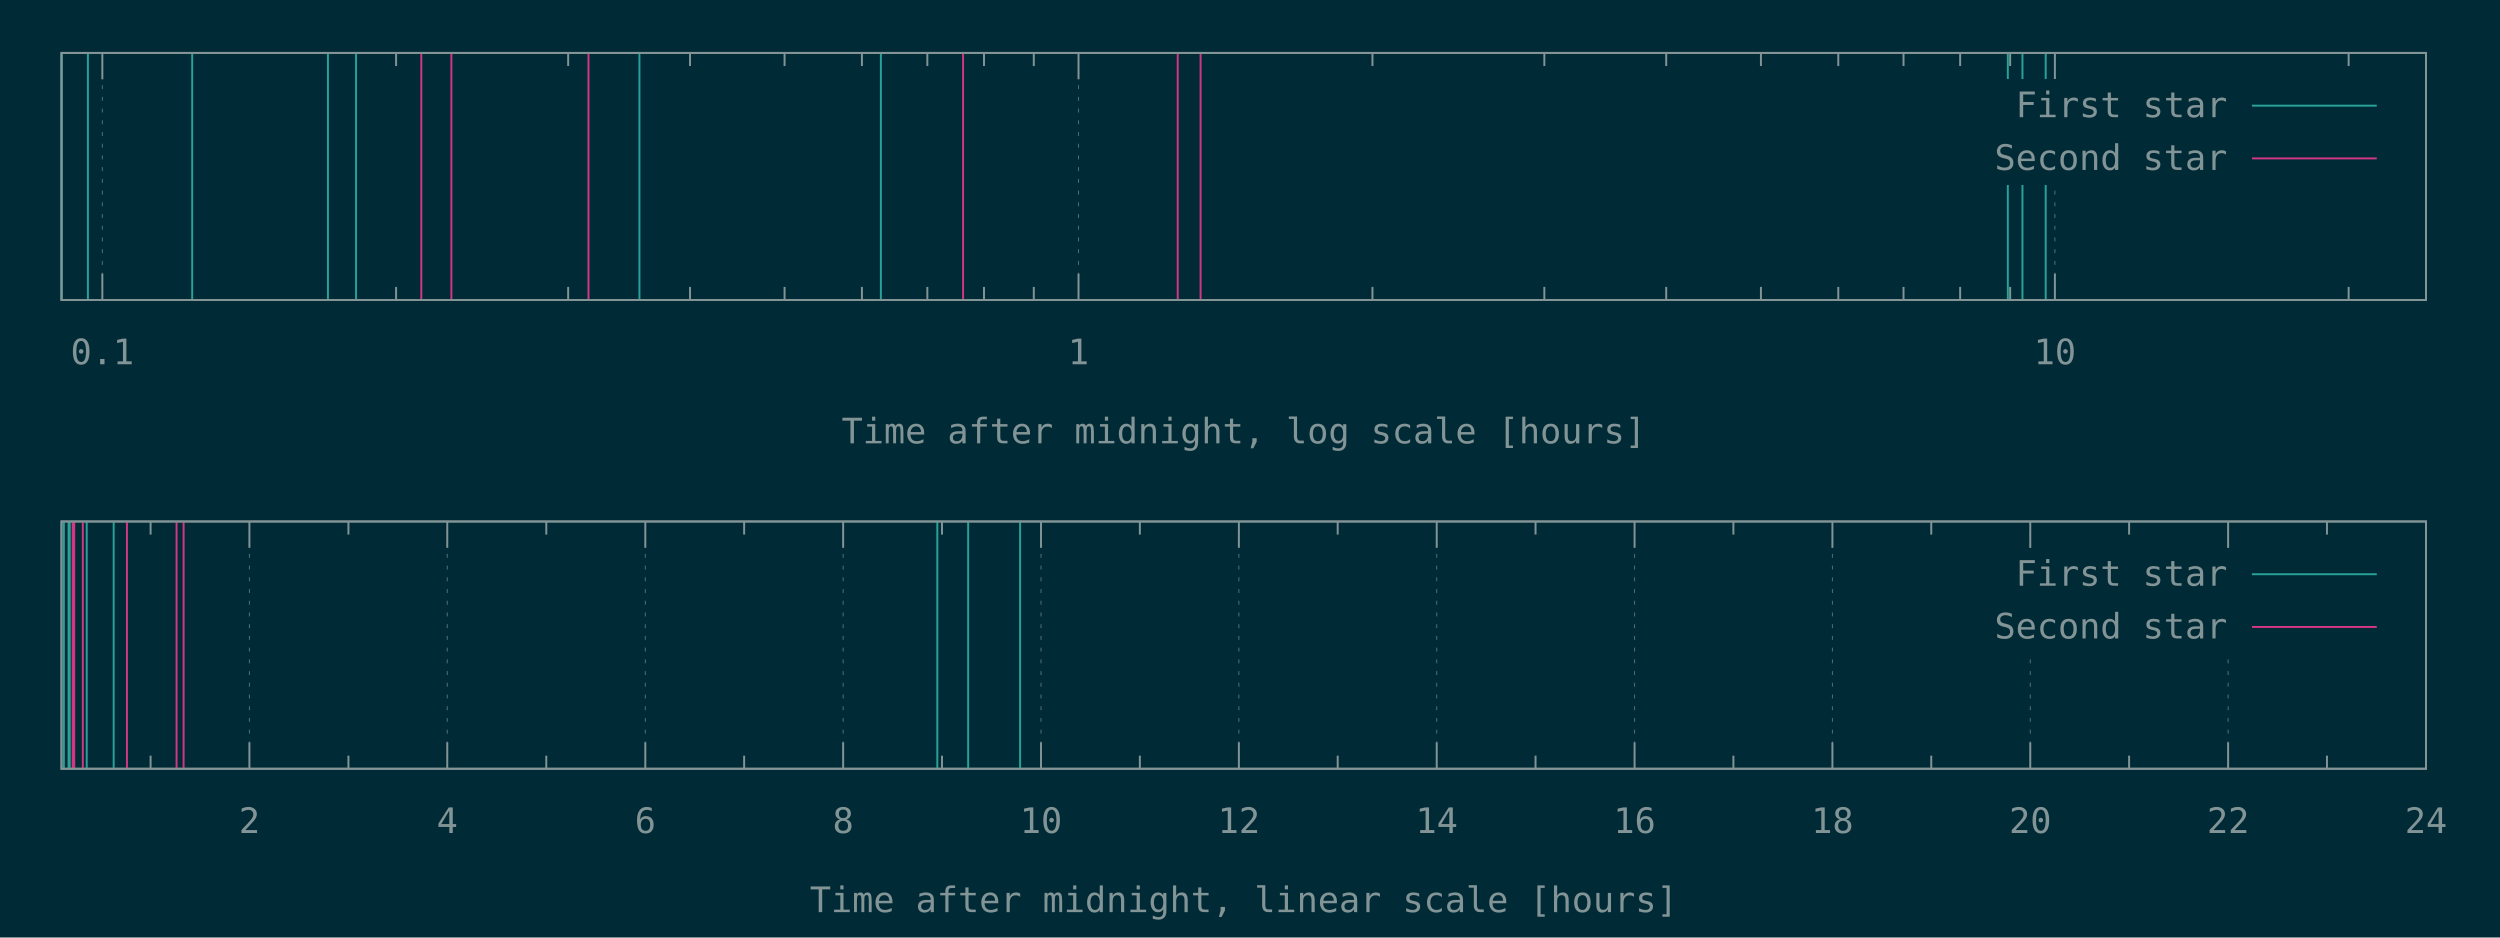
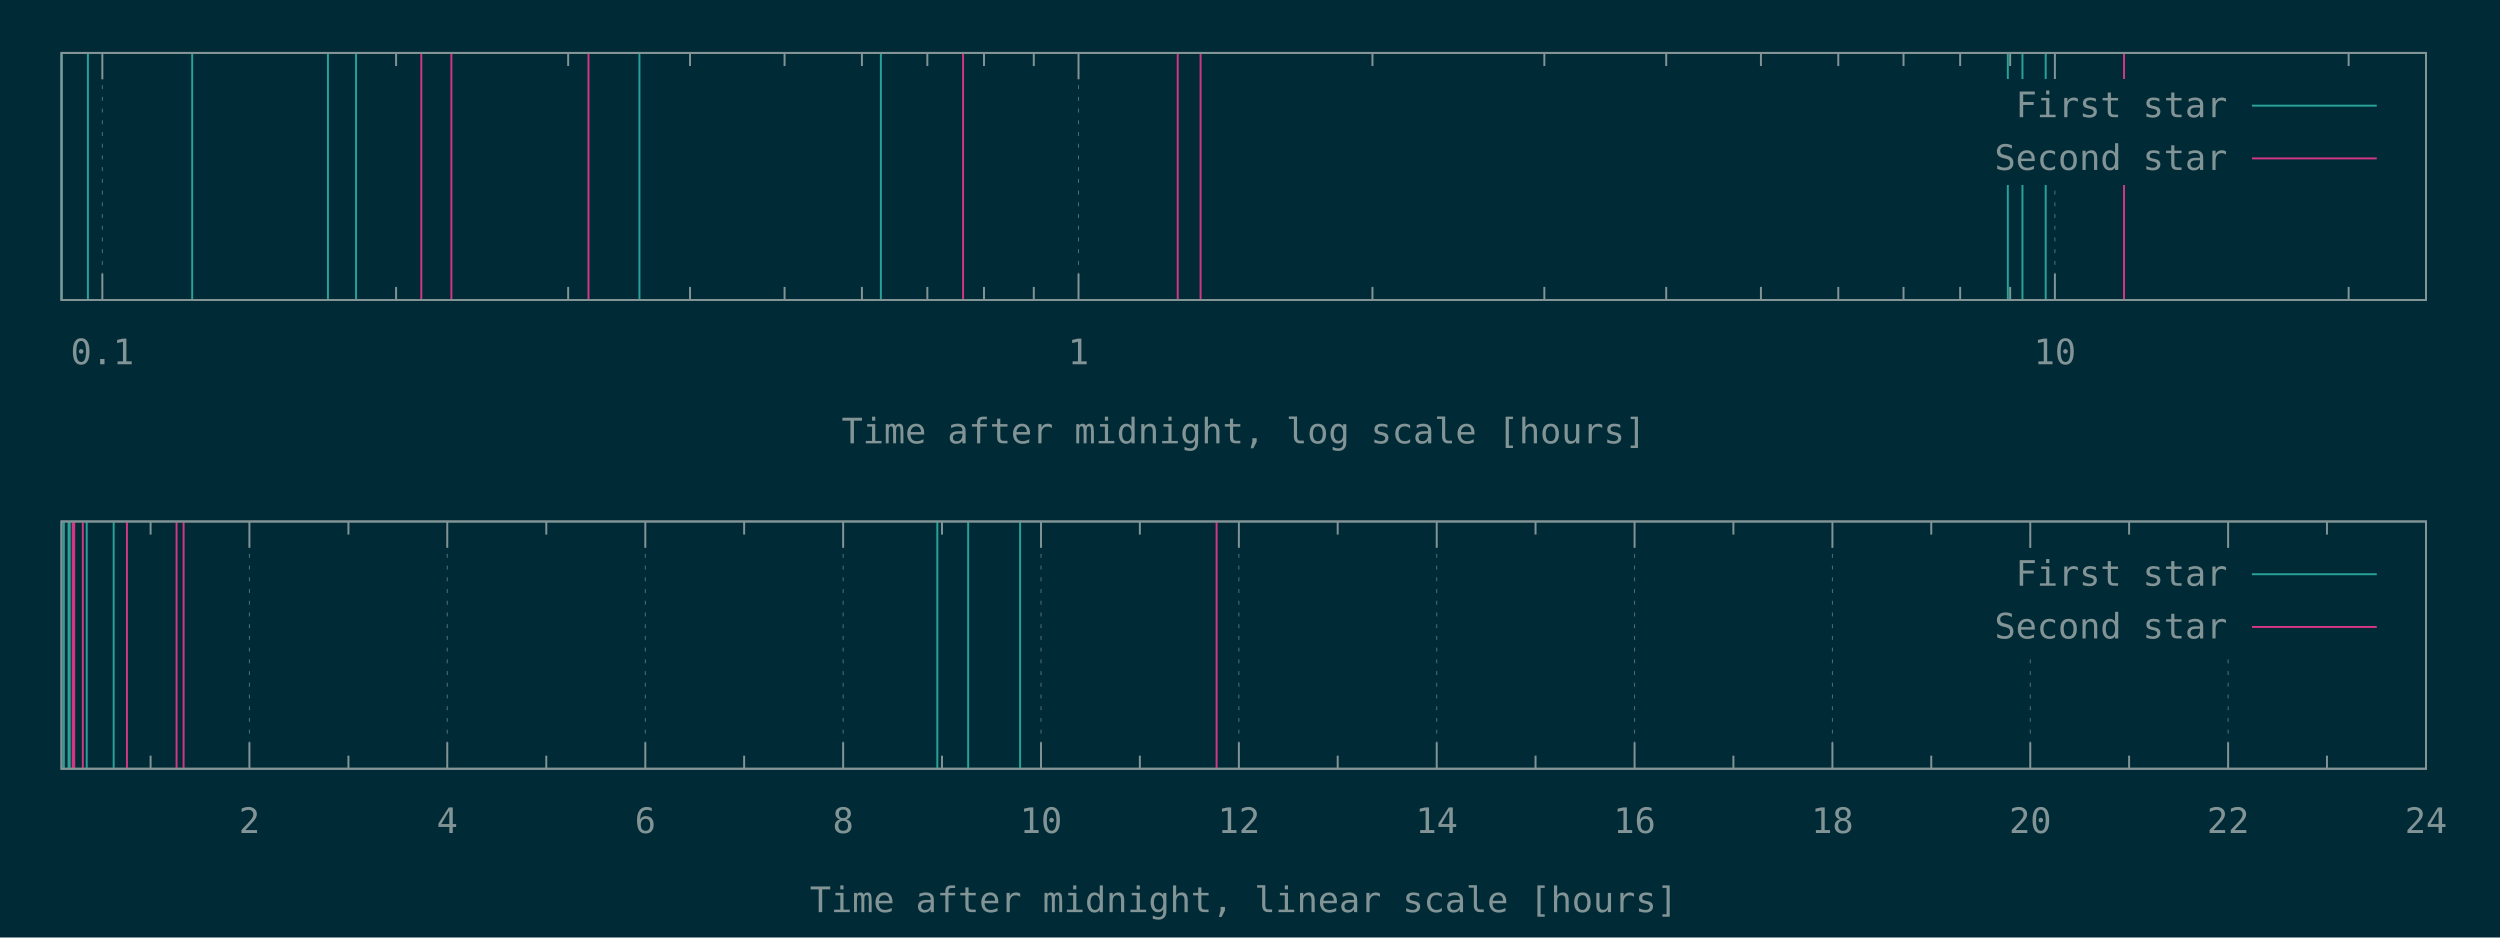
<svg xmlns="http://www.w3.org/2000/svg" xmlns:xlink="http://www.w3.org/1999/xlink" width="1280" height="480" viewBox="0 0 1280 480">
  <g id="gnuplot_canvas">
    <rect x="0" y="0" width="1280" height="480" fill="#002b36" />
    <defs>
      <circle id="gpDot" r="0.5" stroke-width="0.5" stroke="currentColor" />
      <path id="gpPt0" stroke-width="0.148" stroke="currentColor" d="M-1,0 h2 M0,-1 v2" />
      <path id="gpPt1" stroke-width="0.148" stroke="currentColor" d="M-1,-1 L1,1 M1,-1 L-1,1" />
      <path id="gpPt2" stroke-width="0.148" stroke="currentColor" d="M-1,0 L1,0 M0,-1 L0,1 M-1,-1 L1,1 M-1,1 L1,-1" />
      <rect id="gpPt3" stroke-width="0.148" stroke="currentColor" x="-1" y="-1" width="2" height="2" />
      <rect id="gpPt4" stroke-width="0.148" stroke="currentColor" fill="currentColor" x="-1" y="-1" width="2" height="2" />
      <circle id="gpPt5" stroke-width="0.148" stroke="currentColor" cx="0" cy="0" r="1" />
      <use xlink:href="#gpPt5" id="gpPt6" fill="currentColor" stroke="none" />
      <path id="gpPt7" stroke-width="0.148" stroke="currentColor" d="M0,-1.33 L-1.33,0.67 L1.33,0.67 z" />
      <use xlink:href="#gpPt7" id="gpPt8" fill="currentColor" stroke="none" />
      <use xlink:href="#gpPt7" id="gpPt9" stroke="currentColor" transform="rotate(180)" />
      <use xlink:href="#gpPt9" id="gpPt10" fill="currentColor" stroke="none" />
      <use xlink:href="#gpPt3" id="gpPt11" stroke="currentColor" transform="rotate(45)" />
      <use xlink:href="#gpPt11" id="gpPt12" fill="currentColor" stroke="none" />
      <path id="gpPt13" stroke-width="0.148" stroke="currentColor" d="M0,1.330 L1.265,0.411 L0.782,-1.067 L-0.782,-1.076 L-1.265,0.411 z" />
      <use xlink:href="#gpPt13" id="gpPt14" fill="currentColor" stroke="none" />
      <filter id="textbox" filterUnits="objectBoundingBox" x="0" y="0" height="1" width="1">
        <feFlood flood-color="#002B36" flood-opacity="1" result="bgnd" />
        <feComposite in="SourceGraphic" in2="bgnd" operator="atop" />
      </filter>
      <filter id="greybox" filterUnits="objectBoundingBox" x="0" y="0" height="1" width="1">
        <feFlood flood-color="lightgrey" flood-opacity="1" result="grey" />
        <feComposite in="SourceGraphic" in2="grey" operator="atop" />
      </filter>
    </defs>
    <g fill="none" color="#002B36" stroke="currentColor" stroke-width="1.00" stroke-linecap="butt" stroke-linejoin="miter">
</g>
    <g fill="none" color="black" stroke="currentColor" stroke-width="1.00" stroke-linecap="butt" stroke-linejoin="miter">
</g>
    <g fill="none" color="black" stroke="rgb(131, 148, 150)" stroke-width="0.50" stroke-linecap="butt" stroke-linejoin="miter">
</g>
    <g fill="none" color="gray" stroke="currentColor" stroke-width="0.50" stroke-linecap="butt" stroke-linejoin="miter">
      <path stroke="rgb( 88, 110, 117)" stroke-dasharray="2,4" class="gridline" d="M52.4,153.6 L52.4,27.1  " />
    </g>
    <g fill="none" color="gray" stroke="rgb( 88, 110, 117)" stroke-width="1.00" stroke-linecap="butt" stroke-linejoin="miter">
</g>
    <g fill="none" color="black" stroke="currentColor" stroke-width="1.00" stroke-linecap="butt" stroke-linejoin="miter">
      <path stroke="rgb(131, 148, 150)" d="M52.4,153.6 L52.4,140.1 M52.4,27.1 L52.4,40.6  " />
      <g transform="translate(52.4,186.5)" stroke="none" fill="rgb(131,148,150)" font-family="Inconsolata" font-size="18.00" text-anchor="middle">
        <text>
          <tspan font-family="Inconsolata"> 0.1</tspan>
        </text>
      </g>
    </g>
    <g fill="none" color="black" stroke="currentColor" stroke-width="1.00" stroke-linecap="butt" stroke-linejoin="miter">
      <path stroke="rgb(131, 148, 150)" d="M202.8,153.6 L202.8,146.9 M202.8,27.1 L202.8,33.8 M290.9,153.6 L290.9,146.9 M290.9,27.1 L290.9,33.8   M353.3,153.6 L353.3,146.9 M353.3,27.1 L353.3,33.8 M401.7,153.6 L401.7,146.9 M401.7,27.1 L401.7,33.8   M441.3,153.6 L441.3,146.9 M441.3,27.1 L441.3,33.8 M474.8,153.6 L474.8,146.9 M474.8,27.1 L474.8,33.8   M503.8,153.6 L503.8,146.9 M503.8,27.1 L503.8,33.8 M529.3,153.6 L529.3,146.9 M529.3,27.1 L529.3,33.8    " />
    </g>
    <g fill="none" color="black" stroke="rgb(131, 148, 150)" stroke-width="0.50" stroke-linecap="butt" stroke-linejoin="miter">
</g>
    <g fill="none" color="gray" stroke="currentColor" stroke-width="0.50" stroke-linecap="butt" stroke-linejoin="miter">
      <path stroke="rgb( 88, 110, 117)" stroke-dasharray="2,4" class="gridline" d="M552.2,153.6 L552.2,27.1  " />
    </g>
    <g fill="none" color="gray" stroke="rgb( 88, 110, 117)" stroke-width="1.00" stroke-linecap="butt" stroke-linejoin="miter">
</g>
    <g fill="none" color="black" stroke="currentColor" stroke-width="1.00" stroke-linecap="butt" stroke-linejoin="miter">
      <path stroke="rgb(131, 148, 150)" d="M552.2,153.6 L552.2,140.1 M552.2,27.1 L552.2,40.6  " />
      <g transform="translate(552.2,186.5)" stroke="none" fill="rgb(131,148,150)" font-family="Inconsolata" font-size="18.00" text-anchor="middle">
        <text>
          <tspan font-family="Inconsolata"> 1</tspan>
        </text>
      </g>
    </g>
    <g fill="none" color="black" stroke="currentColor" stroke-width="1.00" stroke-linecap="butt" stroke-linejoin="miter">
      <path stroke="rgb(131, 148, 150)" d="M702.7,153.6 L702.7,146.9 M702.7,27.1 L702.7,33.8 M790.7,153.6 L790.7,146.9 M790.7,27.1 L790.7,33.8   M853.1,153.6 L853.1,146.9 M853.1,27.1 L853.1,33.8 M901.6,153.6 L901.6,146.9 M901.6,27.1 L901.6,33.8   M941.2,153.6 L941.2,146.9 M941.2,27.1 L941.2,33.8 M974.6,153.6 L974.6,146.9 M974.6,27.1 L974.6,33.8   M1003.6,153.6 L1003.6,146.9 M1003.6,27.1 L1003.6,33.8 M1029.2,153.6 L1029.2,146.9 M1029.2,27.1 L1029.2,33.8    " />
    </g>
    <g fill="none" color="black" stroke="rgb(131, 148, 150)" stroke-width="0.50" stroke-linecap="butt" stroke-linejoin="miter">
</g>
    <g fill="none" color="gray" stroke="currentColor" stroke-width="0.50" stroke-linecap="butt" stroke-linejoin="miter">
      <path stroke="rgb( 88, 110, 117)" stroke-dasharray="2,4" class="gridline" d="M1052.1,153.6 L1052.1,94.6 M1052.1,40.6 L1052.1,27.1  " />
    </g>
    <g fill="none" color="gray" stroke="rgb( 88, 110, 117)" stroke-width="1.00" stroke-linecap="butt" stroke-linejoin="miter">
</g>
    <g fill="none" color="black" stroke="currentColor" stroke-width="1.00" stroke-linecap="butt" stroke-linejoin="miter">
      <path stroke="rgb(131, 148, 150)" d="M1052.1,153.6 L1052.1,140.1 M1052.1,27.1 L1052.1,40.6  " />
      <g transform="translate(1052.1,186.5)" stroke="none" fill="rgb(131,148,150)" font-family="Inconsolata" font-size="18.00" text-anchor="middle">
        <text>
          <tspan font-family="Inconsolata"> 10</tspan>
        </text>
      </g>
    </g>
    <g fill="none" color="black" stroke="currentColor" stroke-width="1.00" stroke-linecap="butt" stroke-linejoin="miter">
      <path stroke="rgb(131, 148, 150)" d="M1202.5,153.6 L1202.5,146.9 M1202.5,27.1 L1202.5,33.8  " />
    </g>
    <g fill="none" color="black" stroke="currentColor" stroke-width="1.00" stroke-linecap="butt" stroke-linejoin="miter">
      <path stroke="rgb(131, 148, 150)" d="M31.5,27.1 L31.5,153.6 L1242.1,153.6 L1242.1,27.1 L31.5,27.1 Z  " />
    </g>
    <g fill="none" color="black" stroke="currentColor" stroke-width="1.00" stroke-linecap="butt" stroke-linejoin="miter">
      <g transform="translate(636.8,227.0)" stroke="none" fill="rgb(131,148,150)" font-family="Inconsolata" font-size="18.00" text-anchor="middle">
        <text>
          <tspan font-family="Inconsolata">Time after midnight, log scale [hours]</tspan>
        </text>
      </g>
    </g>
    <g fill="none" color="black" stroke="currentColor" stroke-width="1.00" stroke-linecap="butt" stroke-linejoin="miter">
</g>
    <g id="gnuplot_plot_1a">
      <g fill="none" color="black" stroke="currentColor" stroke-width="1.00" stroke-linecap="butt" stroke-linejoin="miter">
        <path stroke="rgb( 42, 161, 152)" d="M31.5,153.6 L31.5,27.1 M45.0,153.6 L45.0,27.1 M98.4,153.6 L98.4,27.1 M167.9,153.6 L167.9,27.1   M182.3,153.6 L182.3,27.1 M327.4,153.6 L327.4,27.1 M451.0,153.6 L451.0,27.1 M1028.0,153.6 L1028.0,27.1   M1035.5,153.6 L1035.5,27.1 M1047.4,153.6 L1047.4,27.1  " />
      </g>
    </g>
    <g id="gnuplot_plot_2a">
      <g fill="none" color="black" stroke="currentColor" stroke-width="1.00" stroke-linecap="butt" stroke-linejoin="miter">
-         <path stroke="rgb(211,  54, 130)" d="M215.7,153.6 L215.7,27.1 M231.1,153.6 L231.1,27.1 M301.3,153.6 L301.3,27.1 M493.1,153.6 L493.1,27.1   M603.0,153.6 L603.0,27.1 M614.7,153.6 L614.7,27.1  " />
+         <path stroke="rgb(211,  54, 130)" d="M215.7,153.6 L215.7,27.1 M231.1,153.6 L231.1,27.1 M301.3,153.6 L301.3,27.1 M493.1,153.6 L493.1,27.1   M603.0,153.6 L603.0,27.1 M614.7,153.6 L614.7,27.1 M1087.5,153.6 L1087.5,27.1  " />
      </g>
    </g>
    <g stroke="none" shape-rendering="crispEdges">
      <polygon fill="#002B36" points="1001.8,94.6 1229.5,94.6 1229.5,40.6 1001.8,40.6 " />
    </g>
    <g id="gnuplot_plot_1a">
      <g fill="none" color="black" stroke="currentColor" stroke-width="1.00" stroke-linecap="butt" stroke-linejoin="miter">
        <g transform="translate(1140.4,60.0)" stroke="none" fill="rgb(131,148,150)" font-family="Inconsolata" font-size="18.00" text-anchor="end">
          <text>
            <tspan font-family="Inconsolata">First star</tspan>
          </text>
        </g>
      </g>
      <g fill="none" color="black" stroke="currentColor" stroke-width="1.00" stroke-linecap="butt" stroke-linejoin="miter">
        <path stroke="rgb( 42, 161, 152)" d="M1153.0,54.1 L1216.9,54.1  " />
      </g>
    </g>
    <g id="gnuplot_plot_2a">
      <g fill="none" color="black" stroke="currentColor" stroke-width="1.00" stroke-linecap="butt" stroke-linejoin="miter">
        <g transform="translate(1140.4,87.0)" stroke="none" fill="rgb(131,148,150)" font-family="Inconsolata" font-size="18.00" text-anchor="end">
          <text>
            <tspan font-family="Inconsolata">Second star</tspan>
          </text>
        </g>
      </g>
      <g fill="none" color="black" stroke="currentColor" stroke-width="1.00" stroke-linecap="butt" stroke-linejoin="miter">
        <path stroke="rgb(211,  54, 130)" d="M1153.0,81.1 L1216.9,81.1  " />
      </g>
    </g>
    <g fill="none" color="#002B36" stroke="rgb(211,  54, 130)" stroke-width="2.00" stroke-linecap="butt" stroke-linejoin="miter">
</g>
    <g fill="none" color="black" stroke="currentColor" stroke-width="2.00" stroke-linecap="butt" stroke-linejoin="miter">
</g>
    <g fill="none" color="black" stroke="black" stroke-width="1.00" stroke-linecap="butt" stroke-linejoin="miter">
</g>
    <g fill="none" color="black" stroke="currentColor" stroke-width="1.00" stroke-linecap="butt" stroke-linejoin="miter">
      <path stroke="rgb(131, 148, 150)" d="M31.5,27.1 L31.5,153.6 L1242.1,153.6 L1242.1,27.1 L31.5,27.1 Z  " />
    </g>
    <g fill="none" color="black" stroke="currentColor" stroke-width="1.00" stroke-linecap="butt" stroke-linejoin="miter">
</g>
    <g fill="none" color="black" stroke="currentColor" stroke-width="1.00" stroke-linecap="butt" stroke-linejoin="miter">
      <path stroke="rgb(131, 148, 150)" d="M77.1,393.6 L77.1,386.9 M77.1,267.0 L77.1,273.7  " />
    </g>
    <g fill="none" color="black" stroke="rgb(131, 148, 150)" stroke-width="0.50" stroke-linecap="butt" stroke-linejoin="miter">
</g>
    <g fill="none" color="gray" stroke="currentColor" stroke-width="0.50" stroke-linecap="butt" stroke-linejoin="miter">
      <path stroke="rgb( 88, 110, 117)" stroke-dasharray="2,4" class="gridline" d="M127.7,393.6 L127.7,267.0  " />
    </g>
    <g fill="none" color="gray" stroke="rgb( 88, 110, 117)" stroke-width="1.00" stroke-linecap="butt" stroke-linejoin="miter">
</g>
    <g fill="none" color="black" stroke="currentColor" stroke-width="1.00" stroke-linecap="butt" stroke-linejoin="miter">
      <path stroke="rgb(131, 148, 150)" d="M127.7,393.6 L127.7,380.1 M127.7,267.0 L127.7,280.5  " />
      <g transform="translate(127.7,426.5)" stroke="none" fill="rgb(131,148,150)" font-family="Inconsolata" font-size="18.00" text-anchor="middle">
        <text>
          <tspan font-family="Inconsolata"> 2</tspan>
        </text>
      </g>
    </g>
    <g fill="none" color="black" stroke="currentColor" stroke-width="1.00" stroke-linecap="butt" stroke-linejoin="miter">
      <path stroke="rgb(131, 148, 150)" d="M178.4,393.6 L178.4,386.9 M178.4,267.0 L178.4,273.7  " />
    </g>
    <g fill="none" color="black" stroke="rgb(131, 148, 150)" stroke-width="0.50" stroke-linecap="butt" stroke-linejoin="miter">
</g>
    <g fill="none" color="gray" stroke="currentColor" stroke-width="0.50" stroke-linecap="butt" stroke-linejoin="miter">
      <path stroke="rgb( 88, 110, 117)" stroke-dasharray="2,4" class="gridline" d="M229.0,393.6 L229.0,267.0  " />
    </g>
    <g fill="none" color="gray" stroke="rgb( 88, 110, 117)" stroke-width="1.00" stroke-linecap="butt" stroke-linejoin="miter">
</g>
    <g fill="none" color="black" stroke="currentColor" stroke-width="1.00" stroke-linecap="butt" stroke-linejoin="miter">
      <path stroke="rgb(131, 148, 150)" d="M229.0,393.6 L229.0,380.1 M229.0,267.0 L229.0,280.5  " />
      <g transform="translate(229.0,426.5)" stroke="none" fill="rgb(131,148,150)" font-family="Inconsolata" font-size="18.00" text-anchor="middle">
        <text>
          <tspan font-family="Inconsolata"> 4</tspan>
        </text>
      </g>
    </g>
    <g fill="none" color="black" stroke="currentColor" stroke-width="1.00" stroke-linecap="butt" stroke-linejoin="miter">
      <path stroke="rgb(131, 148, 150)" d="M279.7,393.6 L279.7,386.9 M279.7,267.0 L279.7,273.7  " />
    </g>
    <g fill="none" color="black" stroke="rgb(131, 148, 150)" stroke-width="0.50" stroke-linecap="butt" stroke-linejoin="miter">
</g>
    <g fill="none" color="gray" stroke="currentColor" stroke-width="0.50" stroke-linecap="butt" stroke-linejoin="miter">
      <path stroke="rgb( 88, 110, 117)" stroke-dasharray="2,4" class="gridline" d="M330.4,393.6 L330.4,267.0  " />
    </g>
    <g fill="none" color="gray" stroke="rgb( 88, 110, 117)" stroke-width="1.00" stroke-linecap="butt" stroke-linejoin="miter">
</g>
    <g fill="none" color="black" stroke="currentColor" stroke-width="1.00" stroke-linecap="butt" stroke-linejoin="miter">
      <path stroke="rgb(131, 148, 150)" d="M330.4,393.6 L330.4,380.1 M330.4,267.0 L330.4,280.5  " />
      <g transform="translate(330.4,426.5)" stroke="none" fill="rgb(131,148,150)" font-family="Inconsolata" font-size="18.00" text-anchor="middle">
        <text>
          <tspan font-family="Inconsolata"> 6</tspan>
        </text>
      </g>
    </g>
    <g fill="none" color="black" stroke="currentColor" stroke-width="1.00" stroke-linecap="butt" stroke-linejoin="miter">
      <path stroke="rgb(131, 148, 150)" d="M381.0,393.6 L381.0,386.9 M381.0,267.0 L381.0,273.7  " />
    </g>
    <g fill="none" color="black" stroke="rgb(131, 148, 150)" stroke-width="0.50" stroke-linecap="butt" stroke-linejoin="miter">
</g>
    <g fill="none" color="gray" stroke="currentColor" stroke-width="0.50" stroke-linecap="butt" stroke-linejoin="miter">
      <path stroke="rgb( 88, 110, 117)" stroke-dasharray="2,4" class="gridline" d="M431.7,393.6 L431.7,267.0  " />
    </g>
    <g fill="none" color="gray" stroke="rgb( 88, 110, 117)" stroke-width="1.00" stroke-linecap="butt" stroke-linejoin="miter">
</g>
    <g fill="none" color="black" stroke="currentColor" stroke-width="1.00" stroke-linecap="butt" stroke-linejoin="miter">
      <path stroke="rgb(131, 148, 150)" d="M431.7,393.6 L431.7,380.1 M431.7,267.0 L431.7,280.5  " />
      <g transform="translate(431.7,426.5)" stroke="none" fill="rgb(131,148,150)" font-family="Inconsolata" font-size="18.00" text-anchor="middle">
        <text>
          <tspan font-family="Inconsolata"> 8</tspan>
        </text>
      </g>
    </g>
    <g fill="none" color="black" stroke="currentColor" stroke-width="1.00" stroke-linecap="butt" stroke-linejoin="miter">
      <path stroke="rgb(131, 148, 150)" d="M482.3,393.6 L482.3,386.9 M482.3,267.0 L482.3,273.7  " />
    </g>
    <g fill="none" color="black" stroke="rgb(131, 148, 150)" stroke-width="0.50" stroke-linecap="butt" stroke-linejoin="miter">
</g>
    <g fill="none" color="gray" stroke="currentColor" stroke-width="0.50" stroke-linecap="butt" stroke-linejoin="miter">
      <path stroke="rgb( 88, 110, 117)" stroke-dasharray="2,4" class="gridline" d="M533.0,393.6 L533.0,267.0  " />
    </g>
    <g fill="none" color="gray" stroke="rgb( 88, 110, 117)" stroke-width="1.00" stroke-linecap="butt" stroke-linejoin="miter">
</g>
    <g fill="none" color="black" stroke="currentColor" stroke-width="1.00" stroke-linecap="butt" stroke-linejoin="miter">
      <path stroke="rgb(131, 148, 150)" d="M533.0,393.6 L533.0,380.1 M533.0,267.0 L533.0,280.5  " />
      <g transform="translate(533.0,426.5)" stroke="none" fill="rgb(131,148,150)" font-family="Inconsolata" font-size="18.00" text-anchor="middle">
        <text>
          <tspan font-family="Inconsolata"> 10</tspan>
        </text>
      </g>
    </g>
    <g fill="none" color="black" stroke="currentColor" stroke-width="1.00" stroke-linecap="butt" stroke-linejoin="miter">
      <path stroke="rgb(131, 148, 150)" d="M583.6,393.6 L583.6,386.9 M583.6,267.0 L583.6,273.7  " />
    </g>
    <g fill="none" color="black" stroke="rgb(131, 148, 150)" stroke-width="0.50" stroke-linecap="butt" stroke-linejoin="miter">
</g>
    <g fill="none" color="gray" stroke="currentColor" stroke-width="0.50" stroke-linecap="butt" stroke-linejoin="miter">
      <path stroke="rgb( 88, 110, 117)" stroke-dasharray="2,4" class="gridline" d="M634.3,393.6 L634.3,267.0  " />
    </g>
    <g fill="none" color="gray" stroke="rgb( 88, 110, 117)" stroke-width="1.00" stroke-linecap="butt" stroke-linejoin="miter">
</g>
    <g fill="none" color="black" stroke="currentColor" stroke-width="1.00" stroke-linecap="butt" stroke-linejoin="miter">
      <path stroke="rgb(131, 148, 150)" d="M634.3,393.6 L634.3,380.1 M634.3,267.0 L634.3,280.5  " />
      <g transform="translate(634.3,426.5)" stroke="none" fill="rgb(131,148,150)" font-family="Inconsolata" font-size="18.00" text-anchor="middle">
        <text>
          <tspan font-family="Inconsolata"> 12</tspan>
        </text>
      </g>
    </g>
    <g fill="none" color="black" stroke="currentColor" stroke-width="1.00" stroke-linecap="butt" stroke-linejoin="miter">
      <path stroke="rgb(131, 148, 150)" d="M684.9,393.6 L684.9,386.9 M684.9,267.0 L684.9,273.7  " />
    </g>
    <g fill="none" color="black" stroke="rgb(131, 148, 150)" stroke-width="0.50" stroke-linecap="butt" stroke-linejoin="miter">
</g>
    <g fill="none" color="gray" stroke="currentColor" stroke-width="0.50" stroke-linecap="butt" stroke-linejoin="miter">
      <path stroke="rgb( 88, 110, 117)" stroke-dasharray="2,4" class="gridline" d="M735.6,393.6 L735.6,267.0  " />
    </g>
    <g fill="none" color="gray" stroke="rgb( 88, 110, 117)" stroke-width="1.00" stroke-linecap="butt" stroke-linejoin="miter">
</g>
    <g fill="none" color="black" stroke="currentColor" stroke-width="1.00" stroke-linecap="butt" stroke-linejoin="miter">
      <path stroke="rgb(131, 148, 150)" d="M735.6,393.6 L735.6,380.1 M735.6,267.0 L735.6,280.5  " />
      <g transform="translate(735.6,426.5)" stroke="none" fill="rgb(131,148,150)" font-family="Inconsolata" font-size="18.00" text-anchor="middle">
        <text>
          <tspan font-family="Inconsolata"> 14</tspan>
        </text>
      </g>
    </g>
    <g fill="none" color="black" stroke="currentColor" stroke-width="1.00" stroke-linecap="butt" stroke-linejoin="miter">
      <path stroke="rgb(131, 148, 150)" d="M786.2,393.6 L786.2,386.9 M786.2,267.0 L786.2,273.7  " />
    </g>
    <g fill="none" color="black" stroke="rgb(131, 148, 150)" stroke-width="0.50" stroke-linecap="butt" stroke-linejoin="miter">
</g>
    <g fill="none" color="gray" stroke="currentColor" stroke-width="0.50" stroke-linecap="butt" stroke-linejoin="miter">
      <path stroke="rgb( 88, 110, 117)" stroke-dasharray="2,4" class="gridline" d="M836.9,393.6 L836.9,267.0  " />
    </g>
    <g fill="none" color="gray" stroke="rgb( 88, 110, 117)" stroke-width="1.00" stroke-linecap="butt" stroke-linejoin="miter">
</g>
    <g fill="none" color="black" stroke="currentColor" stroke-width="1.00" stroke-linecap="butt" stroke-linejoin="miter">
      <path stroke="rgb(131, 148, 150)" d="M836.9,393.6 L836.9,380.1 M836.9,267.0 L836.9,280.5  " />
      <g transform="translate(836.9,426.5)" stroke="none" fill="rgb(131,148,150)" font-family="Inconsolata" font-size="18.00" text-anchor="middle">
        <text>
          <tspan font-family="Inconsolata"> 16</tspan>
        </text>
      </g>
    </g>
    <g fill="none" color="black" stroke="currentColor" stroke-width="1.00" stroke-linecap="butt" stroke-linejoin="miter">
      <path stroke="rgb(131, 148, 150)" d="M887.5,393.6 L887.5,386.9 M887.5,267.0 L887.5,273.7  " />
    </g>
    <g fill="none" color="black" stroke="rgb(131, 148, 150)" stroke-width="0.50" stroke-linecap="butt" stroke-linejoin="miter">
</g>
    <g fill="none" color="gray" stroke="currentColor" stroke-width="0.50" stroke-linecap="butt" stroke-linejoin="miter">
      <path stroke="rgb( 88, 110, 117)" stroke-dasharray="2,4" class="gridline" d="M938.2,393.6 L938.2,267.0  " />
    </g>
    <g fill="none" color="gray" stroke="rgb( 88, 110, 117)" stroke-width="1.00" stroke-linecap="butt" stroke-linejoin="miter">
</g>
    <g fill="none" color="black" stroke="currentColor" stroke-width="1.00" stroke-linecap="butt" stroke-linejoin="miter">
      <path stroke="rgb(131, 148, 150)" d="M938.2,393.6 L938.2,380.1 M938.2,267.0 L938.2,280.5  " />
      <g transform="translate(938.2,426.5)" stroke="none" fill="rgb(131,148,150)" font-family="Inconsolata" font-size="18.00" text-anchor="middle">
        <text>
          <tspan font-family="Inconsolata"> 18</tspan>
        </text>
      </g>
    </g>
    <g fill="none" color="black" stroke="currentColor" stroke-width="1.00" stroke-linecap="butt" stroke-linejoin="miter">
      <path stroke="rgb(131, 148, 150)" d="M988.8,393.6 L988.8,386.9 M988.8,267.0 L988.8,273.7  " />
    </g>
    <g fill="none" color="black" stroke="rgb(131, 148, 150)" stroke-width="0.50" stroke-linecap="butt" stroke-linejoin="miter">
</g>
    <g fill="none" color="gray" stroke="currentColor" stroke-width="0.50" stroke-linecap="butt" stroke-linejoin="miter">
      <path stroke="rgb( 88, 110, 117)" stroke-dasharray="2,4" class="gridline" d="M1039.5,393.6 L1039.5,334.5 M1039.5,280.5 L1039.5,267.0  " />
    </g>
    <g fill="none" color="gray" stroke="rgb( 88, 110, 117)" stroke-width="1.00" stroke-linecap="butt" stroke-linejoin="miter">
</g>
    <g fill="none" color="black" stroke="currentColor" stroke-width="1.00" stroke-linecap="butt" stroke-linejoin="miter">
      <path stroke="rgb(131, 148, 150)" d="M1039.5,393.6 L1039.5,380.1 M1039.5,267.0 L1039.5,280.5  " />
      <g transform="translate(1039.5,426.5)" stroke="none" fill="rgb(131,148,150)" font-family="Inconsolata" font-size="18.00" text-anchor="middle">
        <text>
          <tspan font-family="Inconsolata"> 20</tspan>
        </text>
      </g>
    </g>
    <g fill="none" color="black" stroke="currentColor" stroke-width="1.00" stroke-linecap="butt" stroke-linejoin="miter">
      <path stroke="rgb(131, 148, 150)" d="M1090.1,393.6 L1090.1,386.9 M1090.1,267.0 L1090.1,273.7  " />
    </g>
    <g fill="none" color="black" stroke="rgb(131, 148, 150)" stroke-width="0.50" stroke-linecap="butt" stroke-linejoin="miter">
</g>
    <g fill="none" color="gray" stroke="currentColor" stroke-width="0.50" stroke-linecap="butt" stroke-linejoin="miter">
      <path stroke="rgb( 88, 110, 117)" stroke-dasharray="2,4" class="gridline" d="M1140.8,393.6 L1140.8,334.5 M1140.8,280.5 L1140.8,267.0  " />
    </g>
    <g fill="none" color="gray" stroke="rgb( 88, 110, 117)" stroke-width="1.00" stroke-linecap="butt" stroke-linejoin="miter">
</g>
    <g fill="none" color="black" stroke="currentColor" stroke-width="1.00" stroke-linecap="butt" stroke-linejoin="miter">
      <path stroke="rgb(131, 148, 150)" d="M1140.8,393.6 L1140.8,380.1 M1140.8,267.0 L1140.8,280.5  " />
      <g transform="translate(1140.8,426.5)" stroke="none" fill="rgb(131,148,150)" font-family="Inconsolata" font-size="18.00" text-anchor="middle">
        <text>
          <tspan font-family="Inconsolata"> 22</tspan>
        </text>
      </g>
    </g>
    <g fill="none" color="black" stroke="currentColor" stroke-width="1.00" stroke-linecap="butt" stroke-linejoin="miter">
      <path stroke="rgb(131, 148, 150)" d="M1191.4,393.6 L1191.4,386.9 M1191.4,267.0 L1191.4,273.7  " />
    </g>
    <g fill="none" color="black" stroke="rgb(131, 148, 150)" stroke-width="0.50" stroke-linecap="butt" stroke-linejoin="miter">
</g>
    <g fill="none" color="gray" stroke="currentColor" stroke-width="0.50" stroke-linecap="butt" stroke-linejoin="miter">
      <path stroke="rgb( 88, 110, 117)" stroke-dasharray="2,4" class="gridline" d="M1242.1,393.6 L1242.1,267.0  " />
    </g>
    <g fill="none" color="gray" stroke="rgb( 88, 110, 117)" stroke-width="1.00" stroke-linecap="butt" stroke-linejoin="miter">
</g>
    <g fill="none" color="black" stroke="currentColor" stroke-width="1.00" stroke-linecap="butt" stroke-linejoin="miter">
      <path stroke="rgb(131, 148, 150)" d="M1242.1,393.6 L1242.1,380.1 M1242.1,267.0 L1242.1,280.5  " />
      <g transform="translate(1242.1,426.5)" stroke="none" fill="rgb(131,148,150)" font-family="Inconsolata" font-size="18.00" text-anchor="middle">
        <text>
          <tspan font-family="Inconsolata"> 24</tspan>
        </text>
      </g>
    </g>
    <g fill="none" color="black" stroke="currentColor" stroke-width="1.00" stroke-linecap="butt" stroke-linejoin="miter">
</g>
    <g fill="none" color="black" stroke="currentColor" stroke-width="1.00" stroke-linecap="butt" stroke-linejoin="miter">
      <path stroke="rgb(131, 148, 150)" d="M31.5,267.0 L31.5,393.6 L1242.1,393.6 L1242.1,267.0 L31.5,267.0 Z  " />
    </g>
    <g fill="none" color="black" stroke="currentColor" stroke-width="1.00" stroke-linecap="butt" stroke-linejoin="miter">
      <g transform="translate(636.8,467.0)" stroke="none" fill="rgb(131,148,150)" font-family="Inconsolata" font-size="18.00" text-anchor="middle">
        <text>
          <tspan font-family="Inconsolata">Time after midnight, linear scale [hours]</tspan>
        </text>
      </g>
    </g>
    <g fill="none" color="black" stroke="currentColor" stroke-width="1.00" stroke-linecap="butt" stroke-linejoin="miter">
</g>
    <g id="gnuplot_plot_1b">
      <g fill="none" color="black" stroke="currentColor" stroke-width="1.00" stroke-linecap="butt" stroke-linejoin="miter">
        <path stroke="rgb( 42, 161, 152)" d="M32.7,393.6 L32.7,267.0 M35.1,393.6 L35.1,267.0 M35.7,393.6 L35.7,267.0 M44.4,393.6 L44.4,267.0   M58.2,393.6 L58.2,267.0 M479.9,393.6 L479.9,267.0 M495.7,393.6 L495.7,267.0 M522.3,393.6 L522.3,267.0    " />
      </g>
    </g>
    <g id="gnuplot_plot_2b">
      <g fill="none" color="black" stroke="currentColor" stroke-width="1.00" stroke-linecap="butt" stroke-linejoin="miter">
-         <path stroke="rgb(211,  54, 130)" d="M37.2,393.6 L37.2,267.0 M38.0,393.6 L38.0,267.0 M42.4,393.6 L42.4,267.0 M65.0,393.6 L65.0,267.0   M90.4,393.6 L90.4,267.0 M94.0,393.6 L94.0,267.0  " />
+         <path stroke="rgb(211,  54, 130)" d="M37.2,393.6 L37.2,267.0 M38.0,393.6 L38.0,267.0 M42.4,393.6 L42.4,267.0 M65.0,393.6 L65.0,267.0   M90.4,393.6 L90.4,267.0 M94.0,393.6 L94.0,267.0 M622.9,393.6 L622.9,267.0  " />
      </g>
    </g>
    <g stroke="none" shape-rendering="crispEdges">
      <polygon fill="#002B36" points="1001.8,334.5 1229.5,334.5 1229.5,280.5 1001.8,280.5 " />
    </g>
    <g id="gnuplot_plot_1b">
      <g fill="none" color="black" stroke="currentColor" stroke-width="1.00" stroke-linecap="butt" stroke-linejoin="miter">
        <g transform="translate(1140.4,299.9)" stroke="none" fill="rgb(131,148,150)" font-family="Inconsolata" font-size="18.00" text-anchor="end">
          <text>
            <tspan font-family="Inconsolata">First star</tspan>
          </text>
        </g>
      </g>
      <g fill="none" color="black" stroke="currentColor" stroke-width="1.00" stroke-linecap="butt" stroke-linejoin="miter">
        <path stroke="rgb( 42, 161, 152)" d="M1153.0,294.0 L1216.9,294.0  " />
      </g>
    </g>
    <g id="gnuplot_plot_2b">
      <g fill="none" color="black" stroke="currentColor" stroke-width="1.00" stroke-linecap="butt" stroke-linejoin="miter">
        <g transform="translate(1140.4,326.9)" stroke="none" fill="rgb(131,148,150)" font-family="Inconsolata" font-size="18.00" text-anchor="end">
          <text>
            <tspan font-family="Inconsolata">Second star</tspan>
          </text>
        </g>
      </g>
      <g fill="none" color="black" stroke="currentColor" stroke-width="1.00" stroke-linecap="butt" stroke-linejoin="miter">
        <path stroke="rgb(211,  54, 130)" d="M1153.0,321.0 L1216.9,321.0  " />
      </g>
    </g>
    <g fill="none" color="#002B36" stroke="rgb(211,  54, 130)" stroke-width="2.00" stroke-linecap="butt" stroke-linejoin="miter">
</g>
    <g fill="none" color="black" stroke="currentColor" stroke-width="2.00" stroke-linecap="butt" stroke-linejoin="miter">
</g>
    <g fill="none" color="black" stroke="black" stroke-width="1.00" stroke-linecap="butt" stroke-linejoin="miter">
</g>
    <g fill="none" color="black" stroke="currentColor" stroke-width="1.00" stroke-linecap="butt" stroke-linejoin="miter">
      <path stroke="rgb(131, 148, 150)" d="M31.5,267.0 L31.5,393.6 L1242.1,393.6 L1242.1,267.0 L31.5,267.0 Z  " />
    </g>
    <g fill="none" color="black" stroke="currentColor" stroke-width="1.00" stroke-linecap="butt" stroke-linejoin="miter">
</g>
  </g>
</svg>
